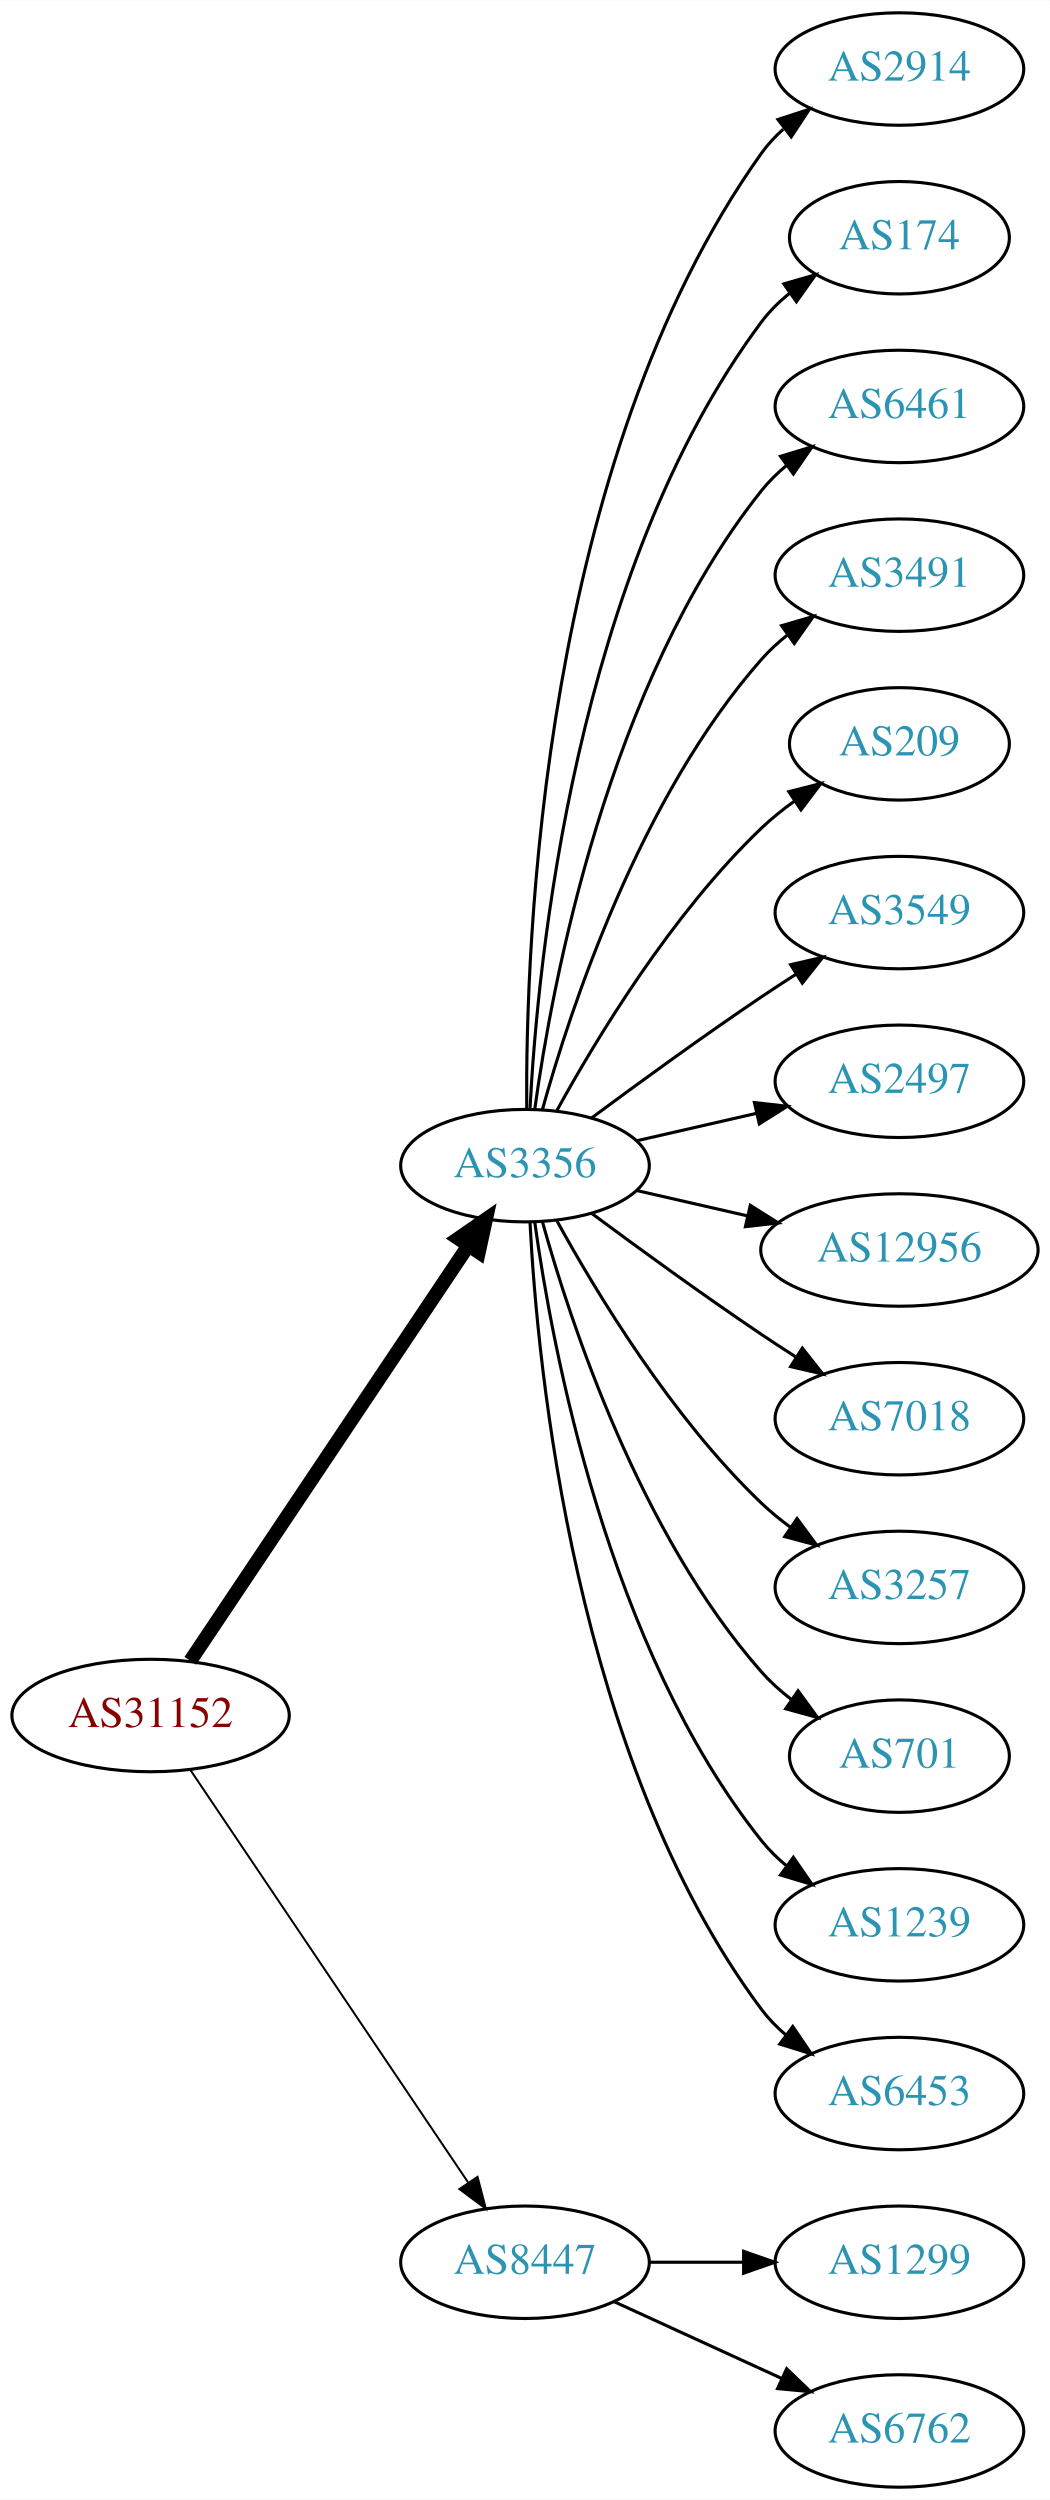
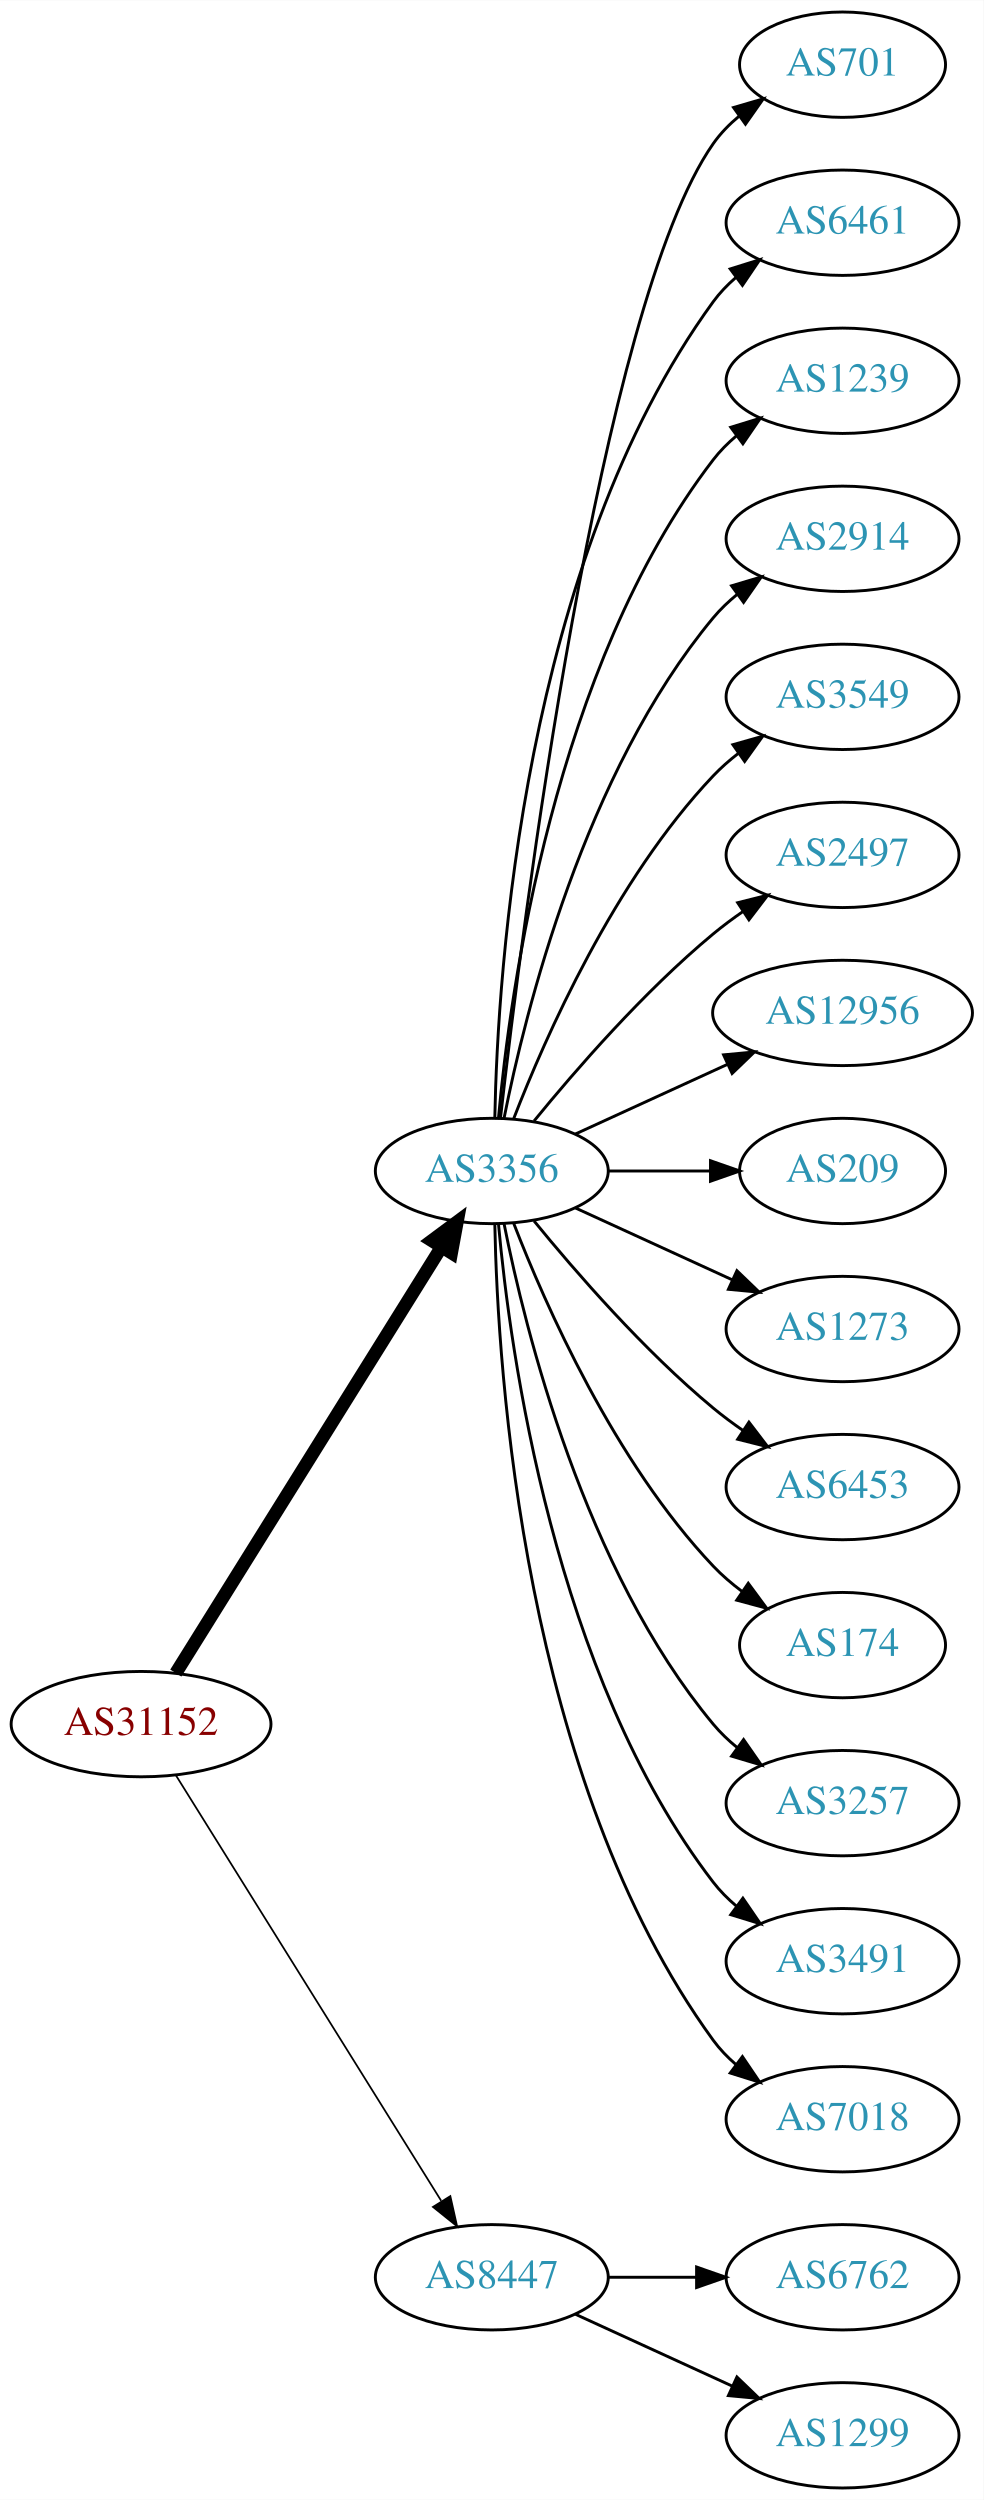
- <svg xmlns="http://www.w3.org/2000/svg" xmlns:xlink="http://www.w3.org/1999/xlink" width="336pt" height="800pt" viewBox="0.00 0.00 336.08 800.00">
-   <g id="graph0" class="graph" transform="scale(1 1) rotate(0) translate(4 796)">
-     <polygon fill="white" stroke="none" points="-4,4 -4,-796 332.077,-796 332.077,4 -4,4" />
+ <svg xmlns="http://www.w3.org/2000/svg" xmlns:xlink="http://www.w3.org/1999/xlink" width="336pt" height="854pt" viewBox="0.00 0.00 336.08 854.00">
+   <g id="graph0" class="graph" transform="scale(1 1) rotate(0) translate(4 850)">
+     <polygon fill="white" stroke="none" points="-4,4 -4,-850 332.077,-850 332.077,4 -4,4" />
    <g id="node1" class="node">
      <g id="a_node1">
        <a xlink:href="/asn/31152" xlink:title="AS31152 ~ Engel Austria GmbH [AT]">
-           <ellipse fill="#ffffff" stroke="black" cx="44.196" cy="-247" rx="44.393" ry="18" />
-           <text text-anchor="middle" x="44.196" y="-243.3" font-family="Times,serif" font-size="14.00" fill="#880000">AS31152</text>
+           <ellipse fill="#ffffff" stroke="black" cx="44.196" cy="-261" rx="44.393" ry="18" />
+           <text text-anchor="middle" x="44.196" y="-257.3" font-family="Times,serif" font-size="14.00" fill="#880000">AS31152</text>
        </a>
      </g>
    </g>
    <g id="node2" class="node">
      <g id="a_node2">
        <a xlink:href="/asn/3356" xlink:title="AS3356 ~ Level 3 Parent, LLC [US]">
-           <ellipse fill="#ffffff" stroke="black" cx="164.039" cy="-423" rx="39.794" ry="18" />
-           <text text-anchor="middle" x="164.039" y="-419.3" font-family="Times,serif" font-size="14.00" fill="#2c94b3">AS3356</text>
+           <ellipse fill="#ffffff" stroke="black" cx="164.039" cy="-450" rx="39.794" ry="18" />
+           <text text-anchor="middle" x="164.039" y="-446.3" font-family="Times,serif" font-size="14.00" fill="#2c94b3">AS3356</text>
        </a>
      </g>
    </g>
    <g id="edge1" class="edge">
-       <path fill="none" stroke="black" stroke-width="4.5" d="M56.926,-264.519C77.803,-295.699 121.491,-360.948 145.794,-397.245" />
-       <polygon fill="black" stroke="black" stroke-width="4.5" points="142.694,-399.693 151.53,-405.811 149.238,-395.311 142.694,-399.693" />
+       <path fill="none" stroke="black" stroke-width="4.5" d="M56.071,-278.442C76.855,-311.775 122.315,-384.686 146.744,-423.866" />
+       <polygon fill="black" stroke="black" stroke-width="4.5" points="143.558,-426.198 152.19,-432.6 150.24,-422.031 143.558,-426.198" />
    </g>
    <g id="node3" class="node">
      <g id="a_node3">
        <a xlink:href="/asn/8447" xlink:title="AS8447 ~ A1 Telekom Austria AG [AT]">
          <ellipse fill="#ffffff" stroke="black" cx="164.039" cy="-72" rx="39.794" ry="18" />
          <text text-anchor="middle" x="164.039" y="-68.3" font-family="Times,serif" font-size="14.00" fill="#2c94b3">AS8447</text>
        </a>
      </g>
    </g>
    <g id="edge2" class="edge">
-       <path fill="none" stroke="black" stroke-width="0.643" d="M56.926,-229.581C77.803,-198.578 121.491,-133.699 145.794,-97.608" />
-       <polygon fill="black" stroke="black" stroke-width="0.643" points="148.847,-99.341 151.53,-89.091 143.041,-95.431 148.847,-99.341" />
+       <path fill="none" stroke="black" stroke-width="0.6" d="M56.071,-243.558C76.855,-210.225 122.315,-137.314 146.744,-98.134" />
+       <polygon fill="black" stroke="black" stroke-width="0.6" points="149.869,-99.737 152.19,-89.4 143.929,-96.034 149.869,-99.737" />
    </g>
    <g id="node4" class="node">
      <g id="a_node4">
-         <a xlink:href="/asn/2914" xlink:title="AS2914 ~ NTT America, Inc. [US]">
-           <ellipse fill="#ffffff" stroke="black" cx="283.881" cy="-774" rx="39.794" ry="18" />
-           <text text-anchor="middle" x="283.881" y="-770.3" font-family="Times,serif" font-size="14.00" fill="#2c94b3">AS2914</text>
+         <a xlink:href="/asn/701" xlink:title="AS701 ~ UUNET [US]">
+           <ellipse fill="#ffffff" stroke="black" cx="283.881" cy="-828" rx="35.194" ry="18" />
+           <text text-anchor="middle" x="283.881" y="-824.3" font-family="Times,serif" font-size="14.00" fill="#2c94b3">AS701</text>
        </a>
      </g>
    </g>
    <g id="edge3" class="edge">
-       <path fill="none" stroke="black" d="M164.587,-441.063C164.168,-493.503 169.322,-648.293 239.685,-747 241.687,-749.809 244.082,-752.388 246.703,-754.743" />
-       <polygon fill="black" stroke="black" points="245.007,-757.852 255.079,-761.139 249.255,-752.288 245.007,-757.852" />
+       <path fill="none" stroke="black" d="M167.009,-468.101C174.237,-531.928 200.915,-745.628 239.685,-801 242.139,-804.505 245.208,-807.649 248.572,-810.444" />
+       <polygon fill="black" stroke="black" points="246.636,-813.363 256.805,-816.336 250.71,-807.67 246.636,-813.363" />
    </g>
    <g id="node5" class="node">
      <g id="a_node5">
-         <a xlink:href="/asn/174" xlink:title="AS174 ~ Cogent Communications [US]">
-           <ellipse fill="#ffffff" stroke="black" cx="283.881" cy="-720" rx="35.194" ry="18" />
-           <text text-anchor="middle" x="283.881" y="-716.3" font-family="Times,serif" font-size="14.00" fill="#2c94b3">AS174</text>
+         <a xlink:href="/asn/6461" xlink:title="AS6461 ~ Zayo Bandwidth [US]">
+           <ellipse fill="#ffffff" stroke="black" cx="283.881" cy="-774" rx="39.794" ry="18" />
+           <text text-anchor="middle" x="283.881" y="-770.3" font-family="Times,serif" font-size="14.00" fill="#2c94b3">AS6461</text>
        </a>
      </g>
    </g>
    <g id="edge4" class="edge">
-       <path fill="none" stroke="black" d="M165.63,-441.023C168.007,-487.412 179.925,-612.893 239.685,-693 242.243,-696.429 245.377,-699.526 248.778,-702.295" />
-       <polygon fill="black" stroke="black" points="246.868,-705.232 257.051,-708.159 250.916,-699.521 246.868,-705.232" />
+       <path fill="none" stroke="black" d="M165.071,-468.337C166.044,-518.079 174.763,-657.806 239.685,-747 241.897,-750.039 244.565,-752.813 247.477,-755.326" />
+       <polygon fill="black" stroke="black" points="245.495,-758.214 255.608,-761.373 249.672,-752.597 245.495,-758.214" />
    </g>
    <g id="node6" class="node">
      <g id="a_node6">
-         <a xlink:href="/asn/6461" xlink:title="AS6461 ~ ZAYO-6461 [US]">
-           <ellipse fill="#ffffff" stroke="black" cx="283.881" cy="-666" rx="39.794" ry="18" />
-           <text text-anchor="middle" x="283.881" y="-662.3" font-family="Times,serif" font-size="14.00" fill="#2c94b3">AS6461</text>
+         <a xlink:href="/asn/1239" xlink:title="AS1239 ~ Sprint [US]">
+           <ellipse fill="#ffffff" stroke="black" cx="283.881" cy="-720" rx="39.794" ry="18" />
+           <text text-anchor="middle" x="283.881" y="-716.3" font-family="Times,serif" font-size="14.00" fill="#2c94b3">AS1239</text>
        </a>
      </g>
    </g>
    <g id="edge5" class="edge">
-       <path fill="none" stroke="black" d="M167.178,-441.17C172.678,-480.974 190.504,-577.233 239.685,-639 242.026,-641.94 244.781,-644.649 247.747,-647.121" />
-       <polygon fill="black" stroke="black" points="245.812,-650.042 255.953,-653.11 249.939,-644.388 245.812,-650.042" />
+       <path fill="none" stroke="black" d="M166.323,-468.117C170.221,-511.332 185.238,-622.131 239.685,-693 241.975,-695.981 244.695,-698.716 247.639,-701.205" />
+       <polygon fill="black" stroke="black" points="245.686,-704.113 255.816,-707.218 249.833,-698.473 245.686,-704.113" />
    </g>
    <g id="node7" class="node">
      <g id="a_node7">
-         <a xlink:href="/asn/3491" xlink:title="AS3491 ~ PCCW Global, Inc. [US]">
-           <ellipse fill="#ffffff" stroke="black" cx="283.881" cy="-612" rx="39.794" ry="18" />
-           <text text-anchor="middle" x="283.881" y="-608.3" font-family="Times,serif" font-size="14.00" fill="#2c94b3">AS3491</text>
+         <a xlink:href="/asn/2914" xlink:title="AS2914 ~ NTT America, Inc. [US]">
+           <ellipse fill="#ffffff" stroke="black" cx="283.881" cy="-666" rx="39.794" ry="18" />
+           <text text-anchor="middle" x="283.881" y="-662.3" font-family="Times,serif" font-size="14.00" fill="#2c94b3">AS2914</text>
        </a>
      </g>
    </g>
    <g id="edge6" class="edge">
-       <path fill="none" stroke="black" d="M169.612,-440.946C178.517,-472.995 200.801,-540.842 239.685,-585 242.169,-587.821 245.019,-590.449 248.044,-592.871" />
-       <polygon fill="black" stroke="black" points="246.162,-595.828 256.334,-598.791 250.23,-590.131 246.162,-595.828" />
+       <path fill="none" stroke="black" d="M168.237,-468.073C175.401,-504.141 195.675,-586.125 239.685,-639 242.09,-641.889 244.886,-644.563 247.879,-647.013" />
+       <polygon fill="black" stroke="black" points="245.967,-649.95 256.122,-652.973 250.069,-644.277 245.967,-649.95" />
    </g>
    <g id="node8" class="node">
      <g id="a_node8">
-         <a xlink:href="/asn/209" xlink:title="AS209 ~ CenturyLink Communications, LLC [US]">
-           <ellipse fill="#ffffff" stroke="black" cx="283.881" cy="-558" rx="35.194" ry="18" />
-           <text text-anchor="middle" x="283.881" y="-554.3" font-family="Times,serif" font-size="14.00" fill="#2c94b3">AS209</text>
+         <a xlink:href="/asn/3549" xlink:title="AS3549 ~ Level 3 Parent, LLC [US]">
+           <ellipse fill="#ffffff" stroke="black" cx="283.881" cy="-612" rx="39.794" ry="18" />
+           <text text-anchor="middle" x="283.881" y="-608.3" font-family="Times,serif" font-size="14.00" fill="#2c94b3">AS3549</text>
        </a>
      </g>
    </g>
    <g id="edge7" class="edge">
-       <path fill="none" stroke="black" d="M174.28,-440.713C186.825,-463.561 211.002,-503.611 239.685,-531 242.939,-534.107 246.606,-537.046 250.393,-539.76" />
-       <polygon fill="black" stroke="black" points="248.495,-542.701 258.761,-545.322 252.37,-536.872 248.495,-542.701" />
+       <path fill="none" stroke="black" d="M171.562,-467.994C182.312,-495.728 205.969,-549.429 239.685,-585 242.271,-587.728 245.188,-590.294 248.257,-592.677" />
+       <polygon fill="black" stroke="black" points="246.411,-595.658 256.605,-598.543 250.435,-589.93 246.411,-595.658" />
    </g>
    <g id="node9" class="node">
      <g id="a_node9">
-         <a xlink:href="/asn/3549" xlink:title="AS3549 ~ Level 3 Parent, LLC [US]">
-           <ellipse fill="#ffffff" stroke="black" cx="283.881" cy="-504" rx="39.794" ry="18" />
-           <text text-anchor="middle" x="283.881" y="-500.3" font-family="Times,serif" font-size="14.00" fill="#2c94b3">AS3549</text>
+         <a xlink:href="/asn/2497" xlink:title="AS2497 ~ Internet Initiative Japan Inc. [JP]">
+           <ellipse fill="#ffffff" stroke="black" cx="283.881" cy="-558" rx="39.794" ry="18" />
+           <text text-anchor="middle" x="283.881" y="-554.3" font-family="Times,serif" font-size="14.00" fill="#2c94b3">AS2497</text>
        </a>
      </g>
    </g>
    <g id="edge8" class="edge">
-       <path fill="none" stroke="black" d="M185.369,-438.277C200.231,-449.304 220.976,-464.407 239.685,-477 243.234,-479.389 246.984,-481.839 250.733,-484.242" />
-       <polygon fill="black" stroke="black" points="249.059,-487.325 259.381,-489.712 252.801,-481.409 249.059,-487.325" />
+       <path fill="none" stroke="black" d="M178.458,-467.065C192.572,-484.375 215.987,-511.345 239.685,-531 242.901,-533.668 246.402,-536.27 249.972,-538.741" />
+       <polygon fill="black" stroke="black" points="248.05,-541.666 258.329,-544.236 251.896,-535.817 248.05,-541.666" />
    </g>
    <g id="node10" class="node">
      <g id="a_node10">
-         <a xlink:href="/asn/2497" xlink:title="AS2497 ~ Internet Initiative Japan Inc. [JP]">
-           <ellipse fill="#ffffff" stroke="black" cx="283.881" cy="-450" rx="39.794" ry="18" />
-           <text text-anchor="middle" x="283.881" y="-446.3" font-family="Times,serif" font-size="14.00" fill="#2c94b3">AS2497</text>
+         <a xlink:href="/asn/12956" xlink:title="AS12956 ~ TELXIUS [ES]">
+           <ellipse fill="#ffffff" stroke="black" cx="283.881" cy="-504" rx="44.393" ry="18" />
+           <text text-anchor="middle" x="283.881" y="-500.3" font-family="Times,serif" font-size="14.00" fill="#2c94b3">AS12956</text>
        </a>
      </g>
    </g>
    <g id="edge9" class="edge">
-       <path fill="none" stroke="black" d="M199.758,-430.955C211.758,-433.704 225.379,-436.825 238.071,-439.733" />
-       <polygon fill="black" stroke="black" points="237.474,-443.187 248.003,-442.009 239.037,-436.364 237.474,-443.187" />
+       <path fill="none" stroke="black" d="M192.667,-462.661C208.165,-469.762 227.732,-478.728 244.678,-486.494" />
+       <polygon fill="black" stroke="black" points="243.232,-489.681 253.781,-490.665 246.148,-483.317 243.232,-489.681" />
    </g>
    <g id="node11" class="node">
      <g id="a_node11">
-         <a xlink:href="/asn/12956" xlink:title="AS12956 ~ TELXIUS [ES]">
-           <ellipse fill="#ffffff" stroke="black" cx="283.881" cy="-396" rx="44.393" ry="18" />
-           <text text-anchor="middle" x="283.881" y="-392.3" font-family="Times,serif" font-size="14.00" fill="#2c94b3">AS12956</text>
+         <a xlink:href="/asn/209" xlink:title="AS209 ~ CenturyLink Communications, LLC [US]">
+           <ellipse fill="#ffffff" stroke="black" cx="283.881" cy="-450" rx="35.194" ry="18" />
+           <text text-anchor="middle" x="283.881" y="-446.3" font-family="Times,serif" font-size="14.00" fill="#2c94b3">AS209</text>
        </a>
      </g>
    </g>
    <g id="edge10" class="edge">
-       <path fill="none" stroke="black" d="M199.758,-415.045C210.896,-412.493 223.432,-409.621 235.325,-406.896" />
-       <polygon fill="black" stroke="black" points="236.153,-410.297 245.119,-404.652 234.59,-403.474 236.153,-410.297" />
+       <path fill="none" stroke="black" d="M203.951,-450C215.038,-450 227.198,-450 238.58,-450" />
+       <polygon fill="black" stroke="black" points="238.762,-453.5 248.762,-450 238.762,-446.5 238.762,-453.5" />
    </g>
    <g id="node12" class="node">
      <g id="a_node12">
-         <a xlink:href="/asn/7018" xlink:title="AS7018 ~ AT&amp;T Services, Inc. [US]">
-           <ellipse fill="#ffffff" stroke="black" cx="283.881" cy="-342" rx="39.794" ry="18" />
-           <text text-anchor="middle" x="283.881" y="-338.3" font-family="Times,serif" font-size="14.00" fill="#2c94b3">AS7018</text>
+         <a xlink:href="/asn/1273" xlink:title="AS1273 ~ Vodafone Group PLC [EU]">
+           <ellipse fill="#ffffff" stroke="black" cx="283.881" cy="-396" rx="39.794" ry="18" />
+           <text text-anchor="middle" x="283.881" y="-392.3" font-family="Times,serif" font-size="14.00" fill="#2c94b3">AS1273</text>
        </a>
      </g>
    </g>
    <g id="edge11" class="edge">
-       <path fill="none" stroke="black" d="M185.369,-407.723C200.231,-396.696 220.976,-381.593 239.685,-369 243.234,-366.611 246.984,-364.161 250.733,-361.758" />
-       <polygon fill="black" stroke="black" points="252.801,-364.591 259.381,-356.288 249.059,-358.675 252.801,-364.591" />
+       <path fill="none" stroke="black" d="M192.667,-437.339C208.624,-430.027 228.895,-420.739 246.178,-412.819" />
+       <polygon fill="black" stroke="black" points="247.793,-415.929 255.425,-408.581 244.876,-409.565 247.793,-415.929" />
    </g>
    <g id="node13" class="node">
      <g id="a_node13">
-         <a xlink:href="/asn/3257" xlink:title="AS3257 ~ GTT [DE]">
-           <ellipse fill="#ffffff" stroke="black" cx="283.881" cy="-288" rx="39.794" ry="18" />
-           <text text-anchor="middle" x="283.881" y="-284.3" font-family="Times,serif" font-size="14.00" fill="#2c94b3">AS3257</text>
+         <a xlink:href="/asn/6453" xlink:title="AS6453 ~ TATA COMMUNICATIONS (AMERICA) INC [US]">
+           <ellipse fill="#ffffff" stroke="black" cx="283.881" cy="-342" rx="39.794" ry="18" />
+           <text text-anchor="middle" x="283.881" y="-338.3" font-family="Times,serif" font-size="14.00" fill="#2c94b3">AS6453</text>
        </a>
      </g>
    </g>
    <g id="edge12" class="edge">
-       <path fill="none" stroke="black" d="M174.28,-405.287C186.825,-382.439 211.002,-342.389 239.685,-315 242.553,-312.261 245.742,-309.653 249.051,-307.215" />
-       <polygon fill="black" stroke="black" points="251.114,-310.044 257.411,-301.523 247.175,-304.258 251.114,-310.044" />
+       <path fill="none" stroke="black" d="M178.458,-432.935C192.572,-415.625 215.987,-388.655 239.685,-369 242.901,-366.332 246.402,-363.73 249.972,-361.259" />
+       <polygon fill="black" stroke="black" points="251.896,-364.183 258.329,-355.764 248.05,-358.334 251.896,-364.183" />
    </g>
    <g id="node14" class="node">
      <g id="a_node14">
-         <a xlink:href="/asn/701" xlink:title="AS701 ~ UUNET [US]">
-           <ellipse fill="#ffffff" stroke="black" cx="283.881" cy="-234" rx="35.194" ry="18" />
-           <text text-anchor="middle" x="283.881" y="-230.3" font-family="Times,serif" font-size="14.00" fill="#2c94b3">AS701</text>
+         <a xlink:href="/asn/174" xlink:title="AS174 ~ Cogent Communications [US]">
+           <ellipse fill="#ffffff" stroke="black" cx="283.881" cy="-288" rx="35.194" ry="18" />
+           <text text-anchor="middle" x="283.881" y="-284.3" font-family="Times,serif" font-size="14.00" fill="#2c94b3">AS174</text>
        </a>
      </g>
    </g>
    <g id="edge13" class="edge">
-       <path fill="none" stroke="black" d="M169.612,-405.054C178.517,-373.005 200.801,-305.158 239.685,-261 242.512,-257.789 245.814,-254.828 249.309,-252.136" />
-       <polygon fill="black" stroke="black" points="251.443,-254.916 257.684,-246.355 247.466,-249.155 251.443,-254.916" />
+       <path fill="none" stroke="black" d="M171.562,-432.006C182.312,-404.272 205.969,-350.571 239.685,-315 242.628,-311.895 246.001,-308.999 249.537,-306.345" />
+       <polygon fill="black" stroke="black" points="251.666,-309.129 257.956,-300.603 247.722,-303.346 251.666,-309.129" />
    </g>
    <g id="node15" class="node">
      <g id="a_node15">
-         <a xlink:href="/asn/1239" xlink:title="AS1239 ~ Sprint [US]">
-           <ellipse fill="#ffffff" stroke="black" cx="283.881" cy="-180" rx="39.794" ry="18" />
-           <text text-anchor="middle" x="283.881" y="-176.3" font-family="Times,serif" font-size="14.00" fill="#2c94b3">AS1239</text>
+         <a xlink:href="/asn/3257" xlink:title="AS3257 ~ GTT [DE]">
+           <ellipse fill="#ffffff" stroke="black" cx="283.881" cy="-234" rx="39.794" ry="18" />
+           <text text-anchor="middle" x="283.881" y="-230.3" font-family="Times,serif" font-size="14.00" fill="#2c94b3">AS3257</text>
        </a>
      </g>
    </g>
    <g id="edge14" class="edge">
-       <path fill="none" stroke="black" d="M167.178,-404.83C172.678,-365.026 190.504,-268.767 239.685,-207 242.026,-204.06 244.781,-201.351 247.747,-198.879" />
-       <polygon fill="black" stroke="black" points="249.939,-201.612 255.953,-192.89 245.812,-195.958 249.939,-201.612" />
+       <path fill="none" stroke="black" d="M168.237,-431.927C175.401,-395.859 195.675,-313.875 239.685,-261 242.09,-258.111 244.886,-255.437 247.879,-252.987" />
+       <polygon fill="black" stroke="black" points="250.069,-255.723 256.122,-247.027 245.967,-250.05 250.069,-255.723" />
    </g>
    <g id="node16" class="node">
      <g id="a_node16">
-         <a xlink:href="/asn/6453" xlink:title="AS6453 ~ TATA COMMUNICATIONS (AMERICA) INC [US]">
-           <ellipse fill="#ffffff" stroke="black" cx="283.881" cy="-126" rx="39.794" ry="18" />
-           <text text-anchor="middle" x="283.881" y="-122.3" font-family="Times,serif" font-size="14.00" fill="#2c94b3">AS6453</text>
+         <a xlink:href="/asn/3491" xlink:title="AS3491 ~ PCCW Global, Inc. [US]">
+           <ellipse fill="#ffffff" stroke="black" cx="283.881" cy="-180" rx="39.794" ry="18" />
+           <text text-anchor="middle" x="283.881" y="-176.3" font-family="Times,serif" font-size="14.00" fill="#2c94b3">AS3491</text>
        </a>
      </g>
    </g>
    <g id="edge15" class="edge">
-       <path fill="none" stroke="black" d="M165.63,-404.977C168.007,-358.588 179.925,-233.107 239.685,-153 241.933,-149.987 244.624,-147.231 247.551,-144.728" />
-       <polygon fill="black" stroke="black" points="249.746,-147.458 255.702,-138.697 245.582,-141.831 249.746,-147.458" />
+       <path fill="none" stroke="black" d="M166.323,-431.883C170.221,-388.668 185.238,-277.869 239.685,-207 241.975,-204.019 244.695,-201.284 247.639,-198.795" />
+       <polygon fill="black" stroke="black" points="249.833,-201.527 255.816,-192.782 245.686,-195.887 249.833,-201.527" />
    </g>
    <g id="node17" class="node">
      <g id="a_node17">
-         <a xlink:href="/asn/1299" xlink:title="AS1299 ~ Telia Carrier [EU]">
-           <ellipse fill="#ffffff" stroke="black" cx="283.881" cy="-72" rx="39.794" ry="18" />
-           <text text-anchor="middle" x="283.881" y="-68.3" font-family="Times,serif" font-size="14.00" fill="#2c94b3">AS1299</text>
+         <a xlink:href="/asn/7018" xlink:title="AS7018 ~ AT&amp;T Services, Inc. [US]">
+           <ellipse fill="#ffffff" stroke="black" cx="283.881" cy="-126" rx="39.794" ry="18" />
+           <text text-anchor="middle" x="283.881" y="-122.3" font-family="Times,serif" font-size="14.00" fill="#2c94b3">AS7018</text>
        </a>
      </g>
    </g>
    <g id="edge16" class="edge">
-       <path fill="none" stroke="black" d="M203.951,-72C213.505,-72 223.854,-72 233.817,-72" />
-       <polygon fill="black" stroke="black" points="234.009,-75.5 244.009,-72 234.009,-68.5 234.009,-75.5" />
+       <path fill="none" stroke="black" d="M165.071,-431.663C166.044,-381.921 174.763,-242.194 239.685,-153 241.897,-149.961 244.565,-147.187 247.477,-144.674" />
+       <polygon fill="black" stroke="black" points="249.672,-147.403 255.608,-138.627 245.495,-141.786 249.672,-147.403" />
    </g>
    <g id="node18" class="node">
      <g id="a_node18">
        <a xlink:href="/asn/6762" xlink:title="AS6762 ~ TELECOM ITALIA SPARKLE S.p.A. [IT]">
+           <ellipse fill="#ffffff" stroke="black" cx="283.881" cy="-72" rx="39.794" ry="18" />
+           <text text-anchor="middle" x="283.881" y="-68.3" font-family="Times,serif" font-size="14.00" fill="#2c94b3">AS6762</text>
+         </a>
+       </g>
+     </g>
+     <g id="edge17" class="edge">
+       <path fill="none" stroke="black" d="M203.951,-72C213.505,-72 223.854,-72 233.817,-72" />
+       <polygon fill="black" stroke="black" points="234.009,-75.5 244.009,-72 234.009,-68.5 234.009,-75.5" />
+     </g>
+     <g id="node19" class="node">
+       <g id="a_node19">
+         <a xlink:href="/asn/1299" xlink:title="AS1299 ~ Telia Carrier [EU]">
          <ellipse fill="#ffffff" stroke="black" cx="283.881" cy="-18" rx="39.794" ry="18" />
-           <text text-anchor="middle" x="283.881" y="-14.3" font-family="Times,serif" font-size="14.00" fill="#2c94b3">AS6762</text>
-         </a>
-       </g>
-     </g>
-     <g id="edge17" class="edge">
+           <text text-anchor="middle" x="283.881" y="-14.3" font-family="Times,serif" font-size="14.00" fill="#2c94b3">AS1299</text>
+         </a>
+       </g>
+     </g>
+     <g id="edge18" class="edge">
      <path fill="none" stroke="black" d="M192.667,-59.339C208.624,-52.027 228.895,-42.739 246.178,-34.819" />
      <polygon fill="black" stroke="black" points="247.793,-37.929 255.425,-30.581 244.876,-31.565 247.793,-37.929" />
    </g>
  </g>
</svg>
